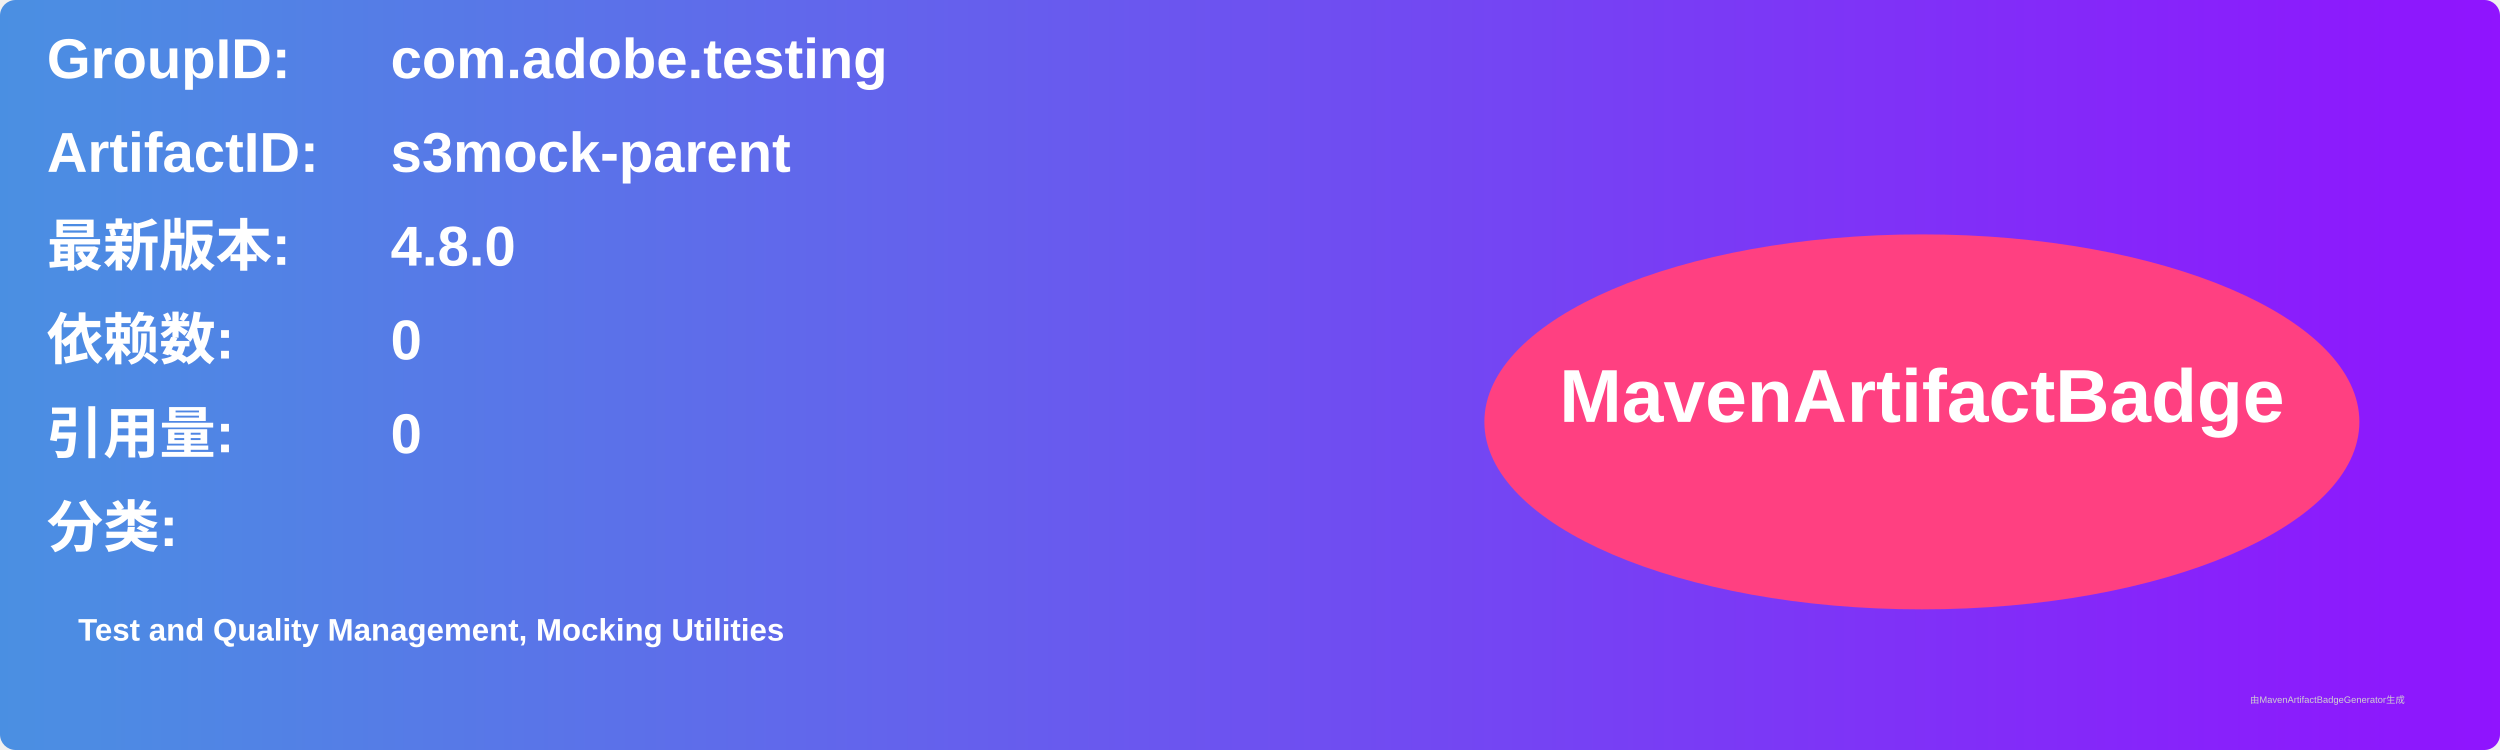
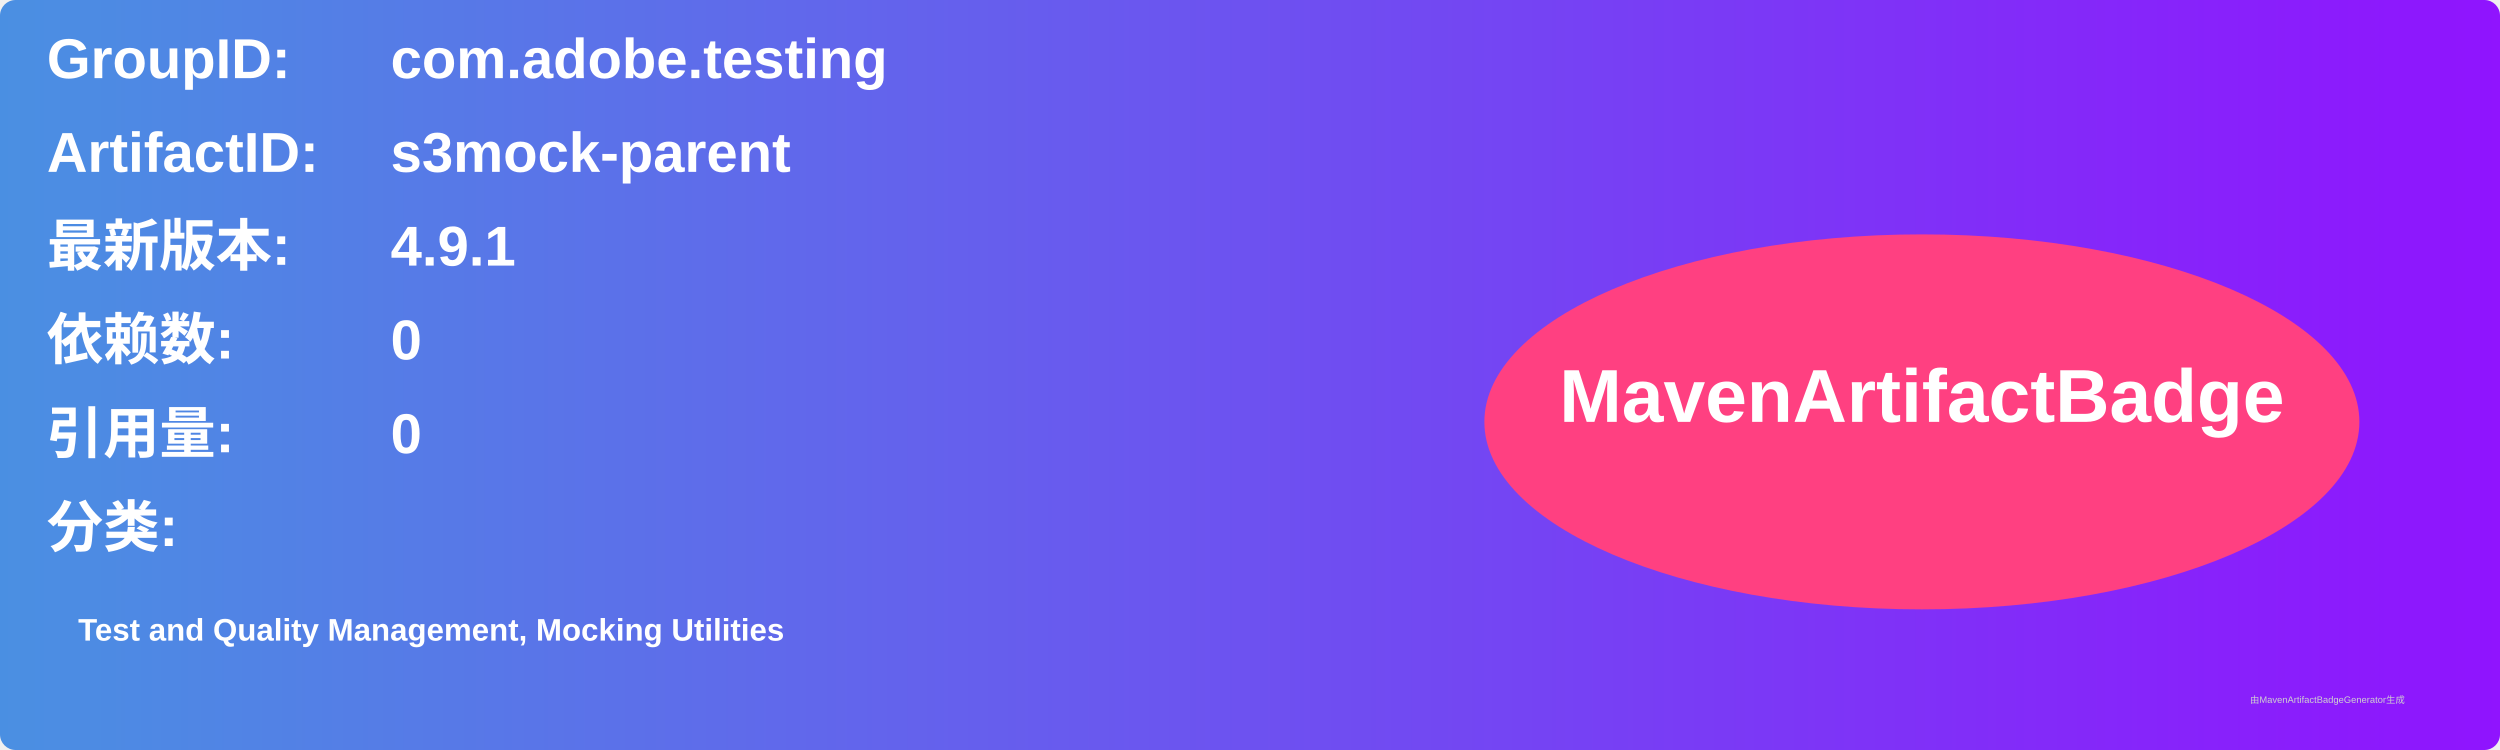
<svg xmlns="http://www.w3.org/2000/svg" width="800" height="240" viewBox="0 0 800 240">
  <linearGradient id="grad" x1="0%" y1="0%" x2="100%" y2="0%">
    <stop offset="0%" stop-color="#4a90e2" />
    <stop offset="100%" stop-color="#9013fe" />
  </linearGradient>
  <rect width="100%" height="100%" rx="5" ry="5" fill="url(#grad)" />
  <g transform="translate(15, 15)">
    <text x="0" y="10" font-family="Arial" font-size="18" fill="white" font-weight="bold" width="260">GroupID:</text>
    <text x="110" y="10" font-family="Arial" font-size="18" fill="white" font-weight="bold" width="460">com.adobe.testing</text>
    <text x="0" y="40" font-family="Arial" font-size="18" fill="white" font-weight="bold" width="260">ArtifactID:</text>
    <text x="110" y="40" font-family="Arial" font-size="18" fill="white" font-weight="bold" width="460">s3mock-parent</text>
    <text x="0" y="70" font-family="Arial" font-size="18" fill="white" font-weight="bold">最新版本:</text>
    <text x="110" y="70" font-family="Arial" font-size="18" fill="white" font-weight="bold">
-       <tspan font-weight="bold">4.8.0</tspan>
+       <tspan font-weight="bold">4.9.1</tspan>
    </text>
    <text x="0" y="100" font-family="Arial" font-size="18" fill="white" font-weight="bold">依赖数: </text>
    <text x="110" y="100" font-family="Arial" font-size="18" fill="white">
      <tspan font-weight="bold">0</tspan>
    </text>
    <text x="0" y="130" font-family="Arial" font-size="18" fill="white" font-weight="bold">引用量: </text>
    <text x="110" y="130" font-family="Arial" font-size="18" fill="white">
      <tspan font-weight="bold">0</tspan>
    </text>
    <text x="0" y="160" font-family="Arial" font-size="18" fill="white" font-weight="bold">分类:</text>
    <text x="10" y="190" font-family="Arial" font-size="10" fill="white">
      <tspan font-weight="bold">Test and Quality Management, Mocking Utilities</tspan>
    </text>
    <ellipse cx="600" cy="120" rx="140" ry="60" fill="#ff4081" />
    <text x="600" y="120" text-anchor="middle" font-family="Arial" font-size="24" fill="white" font-weight="bold">MavenArtifactBadge</text>
  </g>
  <text x="720" y="225" font-family="Arial" font-size="3" fill="#d0d0d0">由MavenArtifactBadgeGenerator生成</text>
</svg>
